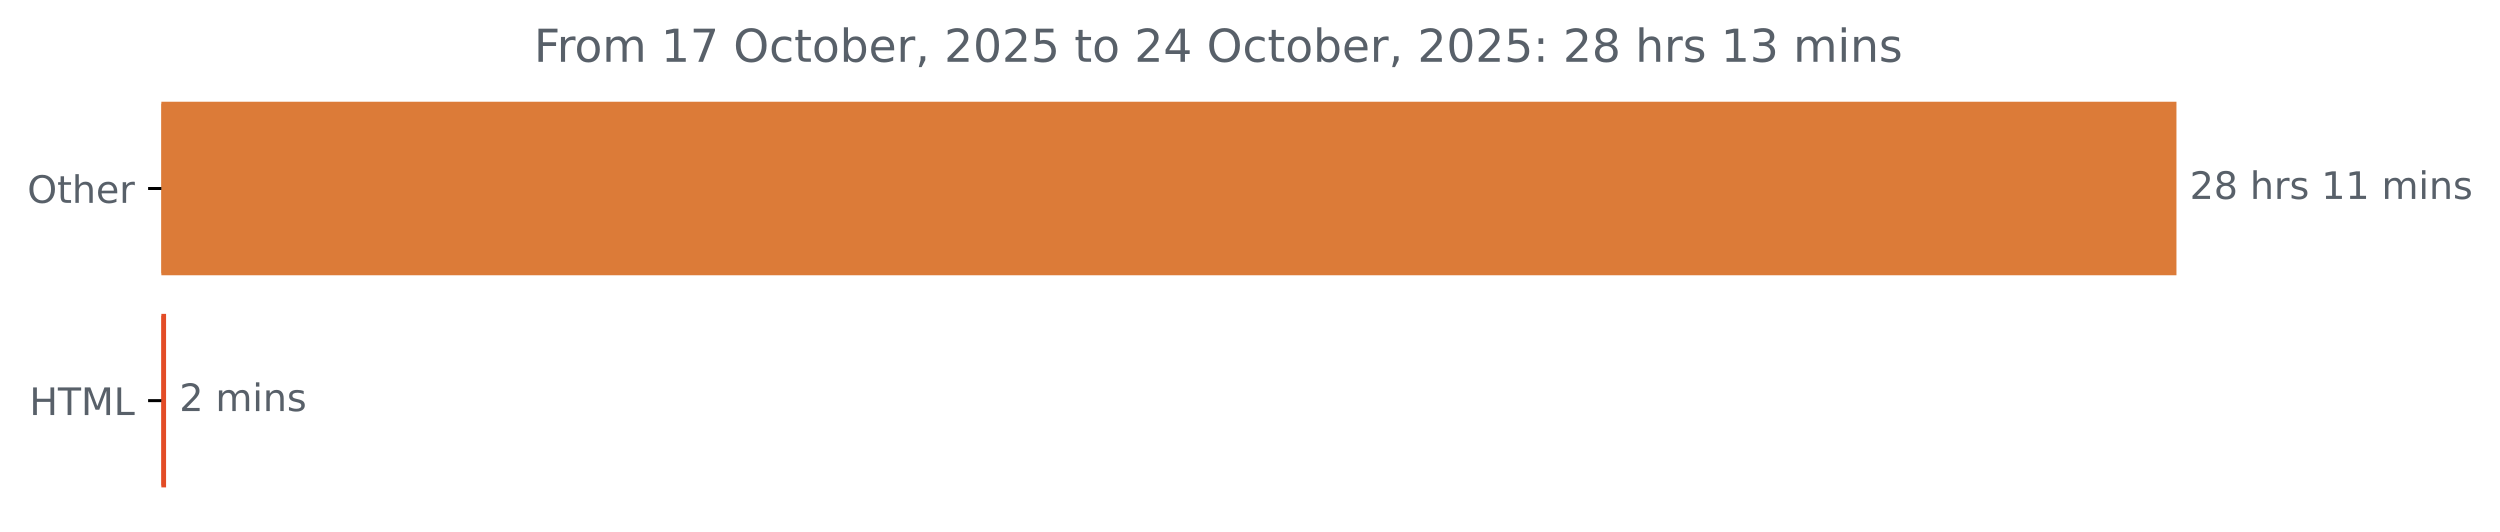
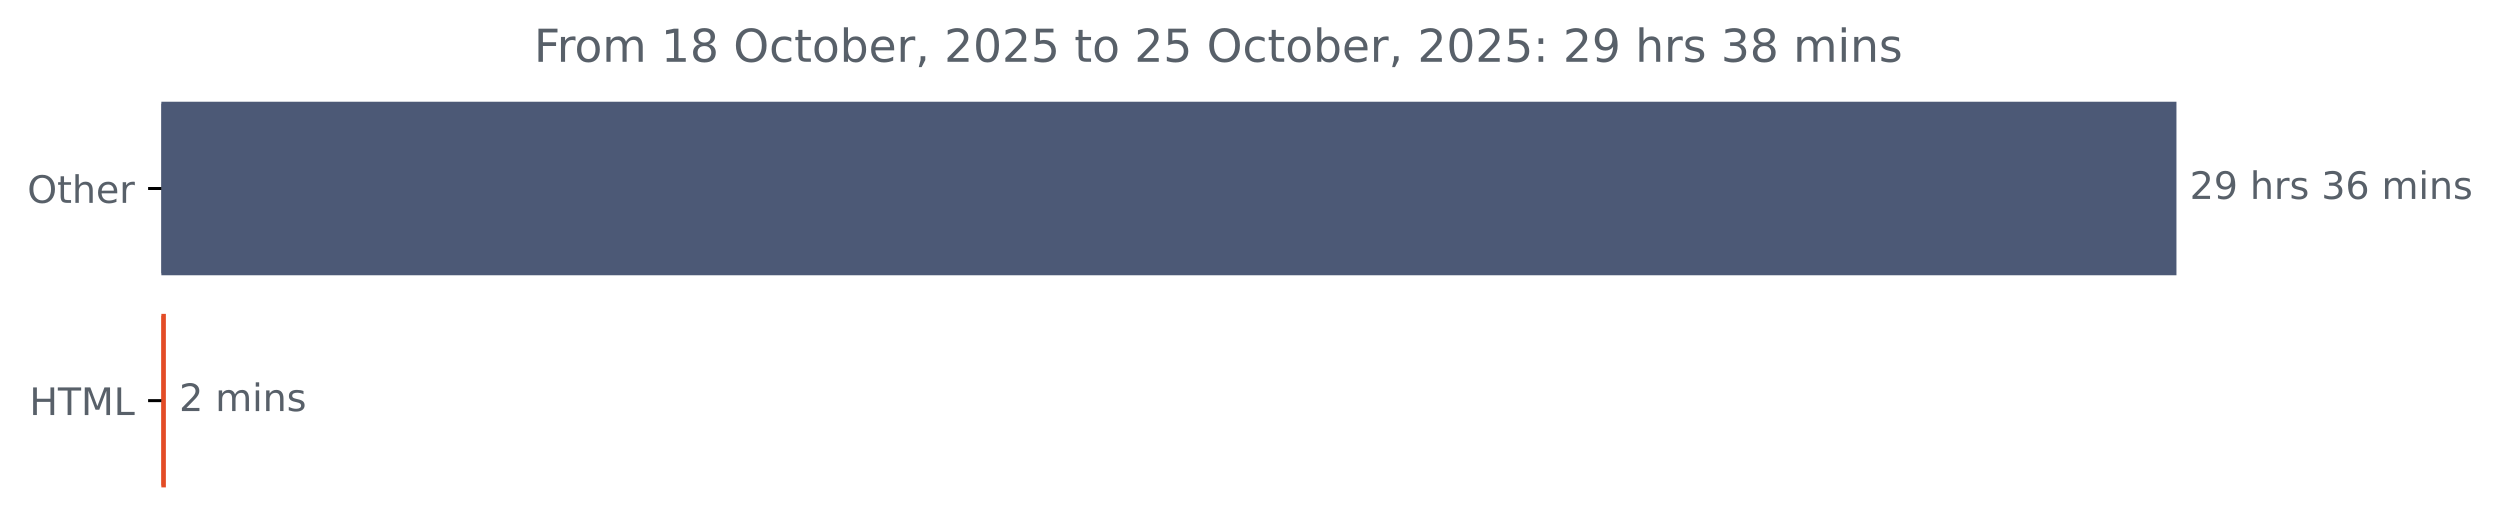
<svg xmlns="http://www.w3.org/2000/svg" xmlns:xlink="http://www.w3.org/1999/xlink" width="659.93pt" height="140.398pt" viewBox="0 0 659.93 140.398" version="1.1">
  <defs>
    <style type="text/css">*{stroke-linejoin: round; stroke-linecap: butt}</style>
  </defs>
  <g id="figure_1">
    <g id="patch_1">
      <path d="M 0 140.398  L 659.93 140.398  L 659.93 0  L 0 0  L 0 140.398  z " style="fill: none" />
    </g>
    <g id="axes_1">
      <g id="patch_2">
-         <path d="M 42.594 27.358  L 574.022 27.358  L 574.022 72.158  L 42.594 72.158  z " clip-path="url(#pae5870542e)" style="fill: #dc7b38; stroke: #dc7b38; stroke-linejoin: miter" />
+         <path d="M 42.594 27.358  L 574.022 27.358  L 574.022 72.158  L 42.594 72.158  z " clip-path="url(#p3352bd8dd7)" style="fill: #4c5976; stroke: #4c5976; stroke-linejoin: miter" />
      </g>
      <g id="patch_3">
-         <path d="M 42.594 83.358  L 43.339 83.358  L 43.339 128.158  L 42.594 128.158  z " clip-path="url(#pae5870542e)" style="fill: #e34c26; stroke: #e34c26; stroke-linejoin: miter" />
+         <path d="M 42.594 83.358  L 43.286 83.358  L 43.286 128.158  L 42.594 128.158  z " clip-path="url(#p3352bd8dd7)" style="fill: #e34c26; stroke: #e34c26; stroke-linejoin: miter" />
      </g>
      <g id="matplotlib.axis_1" />
      <g id="matplotlib.axis_2">
        <g id="ytick_1">
          <g id="line2d_1">
            <defs>
-               <path id="m362db2da15" d="M 0 0  L -3.5 0  " style="stroke: #000000; stroke-width: 0.8" />
+               <path id="m2e91c5c3aa" d="M 0 0  L -3.5 0  " style="stroke: #000000; stroke-width: 0.8" />
            </defs>
            <g>
-               <use xlink:href="#m362db2da15" x="42.594" y="49.758" style="stroke: #000000; stroke-width: 0.8" />
+               <use xlink:href="#m2e91c5c3aa" x="42.594" y="49.758" style="stroke: #000000; stroke-width: 0.8" />
            </g>
          </g>
          <g id="text_1">
            <g style="fill: #586069" transform="translate(7.2 53.55734) scale(0.1 -0.1)">
              <defs>
                <path id="DejaVuSans-4f" d="M 2522 4238  Q 1834 4238 1429 3725  Q 1025 3213 1025 2328  Q 1025 1447 1429 934  Q 1834 422 2522 422  Q 3209 422 3611 934  Q 4013 1447 4013 2328  Q 4013 3213 3611 3725  Q 3209 4238 2522 4238  z M 2522 4750  Q 3503 4750 4090 4092  Q 4678 3434 4678 2328  Q 4678 1225 4090 567  Q 3503 -91 2522 -91  Q 1538 -91 948 565  Q 359 1222 359 2328  Q 359 3434 948 4092  Q 1538 4750 2522 4750  z " transform="scale(0.015625)" />
                <path id="DejaVuSans-74" d="M 1172 4494  L 1172 3500  L 2356 3500  L 2356 3053  L 1172 3053  L 1172 1153  Q 1172 725 1289 603  Q 1406 481 1766 481  L 2356 481  L 2356 0  L 1766 0  Q 1100 0 847 248  Q 594 497 594 1153  L 594 3053  L 172 3053  L 172 3500  L 594 3500  L 594 4494  L 1172 4494  z " transform="scale(0.015625)" />
                <path id="DejaVuSans-68" d="M 3513 2113  L 3513 0  L 2938 0  L 2938 2094  Q 2938 2591 2744 2837  Q 2550 3084 2163 3084  Q 1697 3084 1428 2787  Q 1159 2491 1159 1978  L 1159 0  L 581 0  L 581 4863  L 1159 4863  L 1159 2956  Q 1366 3272 1645 3428  Q 1925 3584 2291 3584  Q 2894 3584 3203 3211  Q 3513 2838 3513 2113  z " transform="scale(0.015625)" />
                <path id="DejaVuSans-65" d="M 3597 1894  L 3597 1613  L 953 1613  Q 991 1019 1311 708  Q 1631 397 2203 397  Q 2534 397 2845 478  Q 3156 559 3463 722  L 3463 178  Q 3153 47 2828 -22  Q 2503 -91 2169 -91  Q 1331 -91 842 396  Q 353 884 353 1716  Q 353 2575 817 3079  Q 1281 3584 2069 3584  Q 2775 3584 3186 3129  Q 3597 2675 3597 1894  z M 3022 2063  Q 3016 2534 2758 2815  Q 2500 3097 2075 3097  Q 1594 3097 1305 2825  Q 1016 2553 972 2059  L 3022 2063  z " transform="scale(0.015625)" />
                <path id="DejaVuSans-72" d="M 2631 2963  Q 2534 3019 2420 3045  Q 2306 3072 2169 3072  Q 1681 3072 1420 2755  Q 1159 2438 1159 1844  L 1159 0  L 581 0  L 581 3500  L 1159 3500  L 1159 2956  Q 1341 3275 1631 3429  Q 1922 3584 2338 3584  Q 2397 3584 2469 3576  Q 2541 3569 2628 3553  L 2631 2963  z " transform="scale(0.015625)" />
              </defs>
              <use xlink:href="#DejaVuSans-4f" />
              <use xlink:href="#DejaVuSans-74" x="78.711" />
              <use xlink:href="#DejaVuSans-68" x="117.92" />
              <use xlink:href="#DejaVuSans-65" x="181.299" />
              <use xlink:href="#DejaVuSans-72" x="242.822" />
            </g>
          </g>
        </g>
        <g id="ytick_2">
          <g id="line2d_2">
            <g>
-               <use xlink:href="#m362db2da15" x="42.594" y="105.758" style="stroke: #000000; stroke-width: 0.8" />
+               <use xlink:href="#m2e91c5c3aa" x="42.594" y="105.758" style="stroke: #000000; stroke-width: 0.8" />
            </g>
          </g>
          <g id="text_2">
            <g style="fill: #586069" transform="translate(7.765625 109.5573) scale(0.1 -0.1)">
              <defs>
                <path id="DejaVuSans-48" d="M 628 4666  L 1259 4666  L 1259 2753  L 3553 2753  L 3553 4666  L 4184 4666  L 4184 0  L 3553 0  L 3553 2222  L 1259 2222  L 1259 0  L 628 0  L 628 4666  z " transform="scale(0.015625)" />
                <path id="DejaVuSans-54" d="M -19 4666  L 3928 4666  L 3928 4134  L 2272 4134  L 2272 0  L 1638 0  L 1638 4134  L -19 4134  L -19 4666  z " transform="scale(0.015625)" />
                <path id="DejaVuSans-4d" d="M 628 4666  L 1569 4666  L 2759 1491  L 3956 4666  L 4897 4666  L 4897 0  L 4281 0  L 4281 4097  L 3078 897  L 2444 897  L 1241 4097  L 1241 0  L 628 0  L 628 4666  z " transform="scale(0.015625)" />
                <path id="DejaVuSans-4c" d="M 628 4666  L 1259 4666  L 1259 531  L 3531 531  L 3531 0  L 628 0  L 628 4666  z " transform="scale(0.015625)" />
              </defs>
              <use xlink:href="#DejaVuSans-48" />
              <use xlink:href="#DejaVuSans-54" x="75.195" />
              <use xlink:href="#DejaVuSans-4d" x="136.279" />
              <use xlink:href="#DejaVuSans-4c" x="222.559" />
            </g>
          </g>
        </g>
      </g>
      <g id="text_3">
        <g style="fill: #586069" transform="translate(578.0223 52.5175) scale(0.1 -0.1)">
          <defs>
            <path id="DejaVuSans-32" d="M 1228 531  L 3431 531  L 3431 0  L 469 0  L 469 531  Q 828 903 1448 1529  Q 2069 2156 2228 2338  Q 2531 2678 2651 2914  Q 2772 3150 2772 3378  Q 2772 3750 2511 3984  Q 2250 4219 1831 4219  Q 1534 4219 1204 4116  Q 875 4013 500 3803  L 500 4441  Q 881 4594 1212 4672  Q 1544 4750 1819 4750  Q 2544 4750 2975 4387  Q 3406 4025 3406 3419  Q 3406 3131 3298 2873  Q 3191 2616 2906 2266  Q 2828 2175 2409 1742  Q 1991 1309 1228 531  z " transform="scale(0.015625)" />
-             <path id="DejaVuSans-38" d="M 2034 2216  Q 1584 2216 1326 1975  Q 1069 1734 1069 1313  Q 1069 891 1326 650  Q 1584 409 2034 409  Q 2484 409 2743 651  Q 3003 894 3003 1313  Q 3003 1734 2745 1975  Q 2488 2216 2034 2216  z M 1403 2484  Q 997 2584 770 2862  Q 544 3141 544 3541  Q 544 4100 942 4425  Q 1341 4750 2034 4750  Q 2731 4750 3128 4425  Q 3525 4100 3525 3541  Q 3525 3141 3298 2862  Q 3072 2584 2669 2484  Q 3125 2378 3379 2068  Q 3634 1759 3634 1313  Q 3634 634 3220 271  Q 2806 -91 2034 -91  Q 1263 -91 848 271  Q 434 634 434 1313  Q 434 1759 690 2068  Q 947 2378 1403 2484  z M 1172 3481  Q 1172 3119 1398 2916  Q 1625 2713 2034 2713  Q 2441 2713 2670 2916  Q 2900 3119 2900 3481  Q 2900 3844 2670 4047  Q 2441 4250 2034 4250  Q 1625 4250 1398 4047  Q 1172 3844 1172 3481  z " transform="scale(0.015625)" />
+             <path id="DejaVuSans-39" d="M 703 97  L 703 672  Q 941 559 1184 500  Q 1428 441 1663 441  Q 2288 441 2617 861  Q 2947 1281 2994 2138  Q 2813 1869 2534 1725  Q 2256 1581 1919 1581  Q 1219 1581 811 2004  Q 403 2428 403 3163  Q 403 3881 828 4315  Q 1253 4750 1959 4750  Q 2769 4750 3195 4129  Q 3622 3509 3622 2328  Q 3622 1225 3098 567  Q 2575 -91 1691 -91  Q 1453 -91 1209 -44  Q 966 3 703 97  z M 1959 2075  Q 2384 2075 2632 2365  Q 2881 2656 2881 3163  Q 2881 3666 2632 3958  Q 2384 4250 1959 4250  Q 1534 4250 1286 3958  Q 1038 3666 1038 3163  Q 1038 2656 1286 2365  Q 1534 2075 1959 2075  z " transform="scale(0.015625)" />
            <path id="DejaVuSans-20" transform="scale(0.015625)" />
            <path id="DejaVuSans-73" d="M 2834 3397  L 2834 2853  Q 2591 2978 2328 3040  Q 2066 3103 1784 3103  Q 1356 3103 1142 2972  Q 928 2841 928 2578  Q 928 2378 1081 2264  Q 1234 2150 1697 2047  L 1894 2003  Q 2506 1872 2764 1633  Q 3022 1394 3022 966  Q 3022 478 2636 193  Q 2250 -91 1575 -91  Q 1294 -91 989 -36  Q 684 19 347 128  L 347 722  Q 666 556 975 473  Q 1284 391 1588 391  Q 1994 391 2212 530  Q 2431 669 2431 922  Q 2431 1156 2273 1281  Q 2116 1406 1581 1522  L 1381 1569  Q 847 1681 609 1914  Q 372 2147 372 2553  Q 372 3047 722 3315  Q 1072 3584 1716 3584  Q 2034 3584 2315 3537  Q 2597 3491 2834 3397  z " transform="scale(0.015625)" />
-             <path id="DejaVuSans-31" d="M 794 531  L 1825 531  L 1825 4091  L 703 3866  L 703 4441  L 1819 4666  L 2450 4666  L 2450 531  L 3481 531  L 3481 0  L 794 0  L 794 531  z " transform="scale(0.015625)" />
+             <path id="DejaVuSans-33" d="M 2597 2516  Q 3050 2419 3304 2112  Q 3559 1806 3559 1356  Q 3559 666 3084 287  Q 2609 -91 1734 -91  Q 1441 -91 1130 -33  Q 819 25 488 141  L 488 750  Q 750 597 1062 519  Q 1375 441 1716 441  Q 2309 441 2620 675  Q 2931 909 2931 1356  Q 2931 1769 2642 2001  Q 2353 2234 1838 2234  L 1294 2234  L 1294 2753  L 1863 2753  Q 2328 2753 2575 2939  Q 2822 3125 2822 3475  Q 2822 3834 2567 4026  Q 2313 4219 1838 4219  Q 1578 4219 1281 4162  Q 984 4106 628 3988  L 628 4550  Q 988 4650 1302 4700  Q 1616 4750 1894 4750  Q 2613 4750 3031 4423  Q 3450 4097 3450 3541  Q 3450 3153 3228 2886  Q 3006 2619 2597 2516  z " transform="scale(0.015625)" />
+             <path id="DejaVuSans-36" d="M 2113 2584  Q 1688 2584 1439 2293  Q 1191 2003 1191 1497  Q 1191 994 1439 701  Q 1688 409 2113 409  Q 2538 409 2786 701  Q 3034 994 3034 1497  Q 3034 2003 2786 2293  Q 2538 2584 2113 2584  z M 3366 4563  L 3366 3988  Q 3128 4100 2886 4159  Q 2644 4219 2406 4219  Q 1781 4219 1451 3797  Q 1122 3375 1075 2522  Q 1259 2794 1537 2939  Q 1816 3084 2150 3084  Q 2853 3084 3261 2657  Q 3669 2231 3669 1497  Q 3669 778 3244 343  Q 2819 -91 2113 -91  Q 1303 -91 875 529  Q 447 1150 447 2328  Q 447 3434 972 4092  Q 1497 4750 2381 4750  Q 2619 4750 2861 4703  Q 3103 4656 3366 4563  z " transform="scale(0.015625)" />
            <path id="DejaVuSans-6d" d="M 3328 2828  Q 3544 3216 3844 3400  Q 4144 3584 4550 3584  Q 5097 3584 5394 3201  Q 5691 2819 5691 2113  L 5691 0  L 5113 0  L 5113 2094  Q 5113 2597 4934 2840  Q 4756 3084 4391 3084  Q 3944 3084 3684 2787  Q 3425 2491 3425 1978  L 3425 0  L 2847 0  L 2847 2094  Q 2847 2600 2669 2842  Q 2491 3084 2119 3084  Q 1678 3084 1418 2786  Q 1159 2488 1159 1978  L 1159 0  L 581 0  L 581 3500  L 1159 3500  L 1159 2956  Q 1356 3278 1631 3431  Q 1906 3584 2284 3584  Q 2666 3584 2933 3390  Q 3200 3197 3328 2828  z " transform="scale(0.015625)" />
            <path id="DejaVuSans-69" d="M 603 3500  L 1178 3500  L 1178 0  L 603 0  L 603 3500  z M 603 4863  L 1178 4863  L 1178 4134  L 603 4134  L 603 4863  z " transform="scale(0.015625)" />
            <path id="DejaVuSans-6e" d="M 3513 2113  L 3513 0  L 2938 0  L 2938 2094  Q 2938 2591 2744 2837  Q 2550 3084 2163 3084  Q 1697 3084 1428 2787  Q 1159 2491 1159 1978  L 1159 0  L 581 0  L 581 3500  L 1159 3500  L 1159 2956  Q 1366 3272 1645 3428  Q 1925 3584 2291 3584  Q 2894 3584 3203 3211  Q 3513 2838 3513 2113  z " transform="scale(0.015625)" />
          </defs>
          <use xlink:href="#DejaVuSans-32" />
-           <use xlink:href="#DejaVuSans-38" x="63.623" />
+           <use xlink:href="#DejaVuSans-39" x="63.623" />
          <use xlink:href="#DejaVuSans-20" x="127.246" />
          <use xlink:href="#DejaVuSans-68" x="159.033" />
          <use xlink:href="#DejaVuSans-72" x="222.412" />
          <use xlink:href="#DejaVuSans-73" x="263.525" />
          <use xlink:href="#DejaVuSans-20" x="315.625" />
-           <use xlink:href="#DejaVuSans-31" x="347.412" />
-           <use xlink:href="#DejaVuSans-31" x="411.035" />
+           <use xlink:href="#DejaVuSans-33" x="347.412" />
+           <use xlink:href="#DejaVuSans-36" x="411.035" />
          <use xlink:href="#DejaVuSans-20" x="474.658" />
          <use xlink:href="#DejaVuSans-6d" x="506.445" />
          <use xlink:href="#DejaVuSans-69" x="603.857" />
          <use xlink:href="#DejaVuSans-6e" x="631.641" />
          <use xlink:href="#DejaVuSans-73" x="695.02" />
        </g>
      </g>
      <g id="text_4">
-         <g style="fill: #586069" transform="translate(47.33879 108.5175) scale(0.1 -0.1)">
+         <g style="fill: #586069" transform="translate(47.28551 108.5175) scale(0.1 -0.1)">
          <use xlink:href="#DejaVuSans-32" />
          <use xlink:href="#DejaVuSans-20" x="63.623" />
          <use xlink:href="#DejaVuSans-6d" x="95.41" />
          <use xlink:href="#DejaVuSans-69" x="192.822" />
          <use xlink:href="#DejaVuSans-6e" x="220.605" />
          <use xlink:href="#DejaVuSans-73" x="283.984" />
        </g>
      </g>
      <g id="text_5">
        <g style="fill: #586069" transform="translate(140.9563 16.31812) scale(0.12 -0.12)">
          <defs>
            <path id="DejaVuSans-46" d="M 628 4666  L 3309 4666  L 3309 4134  L 1259 4134  L 1259 2759  L 3109 2759  L 3109 2228  L 1259 2228  L 1259 0  L 628 0  L 628 4666  z " transform="scale(0.015625)" />
            <path id="DejaVuSans-6f" d="M 1959 3097  Q 1497 3097 1228 2736  Q 959 2375 959 1747  Q 959 1119 1226 758  Q 1494 397 1959 397  Q 2419 397 2687 759  Q 2956 1122 2956 1747  Q 2956 2369 2687 2733  Q 2419 3097 1959 3097  z M 1959 3584  Q 2709 3584 3137 3096  Q 3566 2609 3566 1747  Q 3566 888 3137 398  Q 2709 -91 1959 -91  Q 1206 -91 779 398  Q 353 888 353 1747  Q 353 2609 779 3096  Q 1206 3584 1959 3584  z " transform="scale(0.015625)" />
-             <path id="DejaVuSans-37" d="M 525 4666  L 3525 4666  L 3525 4397  L 1831 0  L 1172 0  L 2766 4134  L 525 4134  L 525 4666  z " transform="scale(0.015625)" />
+             <path id="DejaVuSans-31" d="M 794 531  L 1825 531  L 1825 4091  L 703 3866  L 703 4441  L 1819 4666  L 2450 4666  L 2450 531  L 3481 531  L 3481 0  L 794 0  L 794 531  z " transform="scale(0.015625)" />
+             <path id="DejaVuSans-38" d="M 2034 2216  Q 1584 2216 1326 1975  Q 1069 1734 1069 1313  Q 1069 891 1326 650  Q 1584 409 2034 409  Q 2484 409 2743 651  Q 3003 894 3003 1313  Q 3003 1734 2745 1975  Q 2488 2216 2034 2216  z M 1403 2484  Q 997 2584 770 2862  Q 544 3141 544 3541  Q 544 4100 942 4425  Q 1341 4750 2034 4750  Q 2731 4750 3128 4425  Q 3525 4100 3525 3541  Q 3525 3141 3298 2862  Q 3072 2584 2669 2484  Q 3125 2378 3379 2068  Q 3634 1759 3634 1313  Q 3634 634 3220 271  Q 2806 -91 2034 -91  Q 1263 -91 848 271  Q 434 634 434 1313  Q 434 1759 690 2068  Q 947 2378 1403 2484  z M 1172 3481  Q 1172 3119 1398 2916  Q 1625 2713 2034 2713  Q 2441 2713 2670 2916  Q 2900 3119 2900 3481  Q 2900 3844 2670 4047  Q 2441 4250 2034 4250  Q 1625 4250 1398 4047  Q 1172 3844 1172 3481  z " transform="scale(0.015625)" />
            <path id="DejaVuSans-63" d="M 3122 3366  L 3122 2828  Q 2878 2963 2633 3030  Q 2388 3097 2138 3097  Q 1578 3097 1268 2742  Q 959 2388 959 1747  Q 959 1106 1268 751  Q 1578 397 2138 397  Q 2388 397 2633 464  Q 2878 531 3122 666  L 3122 134  Q 2881 22 2623 -34  Q 2366 -91 2075 -91  Q 1284 -91 818 406  Q 353 903 353 1747  Q 353 2603 823 3093  Q 1294 3584 2113 3584  Q 2378 3584 2631 3529  Q 2884 3475 3122 3366  z " transform="scale(0.015625)" />
            <path id="DejaVuSans-62" d="M 3116 1747  Q 3116 2381 2855 2742  Q 2594 3103 2138 3103  Q 1681 3103 1420 2742  Q 1159 2381 1159 1747  Q 1159 1113 1420 752  Q 1681 391 2138 391  Q 2594 391 2855 752  Q 3116 1113 3116 1747  z M 1159 2969  Q 1341 3281 1617 3432  Q 1894 3584 2278 3584  Q 2916 3584 3314 3078  Q 3713 2572 3713 1747  Q 3713 922 3314 415  Q 2916 -91 2278 -91  Q 1894 -91 1617 61  Q 1341 213 1159 525  L 1159 0  L 581 0  L 581 4863  L 1159 4863  L 1159 2969  z " transform="scale(0.015625)" />
            <path id="DejaVuSans-2c" d="M 750 794  L 1409 794  L 1409 256  L 897 -744  L 494 -744  L 750 256  L 750 794  z " transform="scale(0.015625)" />
            <path id="DejaVuSans-30" d="M 2034 4250  Q 1547 4250 1301 3770  Q 1056 3291 1056 2328  Q 1056 1369 1301 889  Q 1547 409 2034 409  Q 2525 409 2770 889  Q 3016 1369 3016 2328  Q 3016 3291 2770 3770  Q 2525 4250 2034 4250  z M 2034 4750  Q 2819 4750 3233 4129  Q 3647 3509 3647 2328  Q 3647 1150 3233 529  Q 2819 -91 2034 -91  Q 1250 -91 836 529  Q 422 1150 422 2328  Q 422 3509 836 4129  Q 1250 4750 2034 4750  z " transform="scale(0.015625)" />
            <path id="DejaVuSans-35" d="M 691 4666  L 3169 4666  L 3169 4134  L 1269 4134  L 1269 2991  Q 1406 3038 1543 3061  Q 1681 3084 1819 3084  Q 2600 3084 3056 2656  Q 3513 2228 3513 1497  Q 3513 744 3044 326  Q 2575 -91 1722 -91  Q 1428 -91 1123 -41  Q 819 9 494 109  L 494 744  Q 775 591 1075 516  Q 1375 441 1709 441  Q 2250 441 2565 725  Q 2881 1009 2881 1497  Q 2881 1984 2565 2268  Q 2250 2553 1709 2553  Q 1456 2553 1204 2497  Q 953 2441 691 2322  L 691 4666  z " transform="scale(0.015625)" />
-             <path id="DejaVuSans-34" d="M 2419 4116  L 825 1625  L 2419 1625  L 2419 4116  z M 2253 4666  L 3047 4666  L 3047 1625  L 3713 1625  L 3713 1100  L 3047 1100  L 3047 0  L 2419 0  L 2419 1100  L 313 1100  L 313 1709  L 2253 4666  z " transform="scale(0.015625)" />
            <path id="DejaVuSans-3a" d="M 750 794  L 1409 794  L 1409 0  L 750 0  L 750 794  z M 750 3309  L 1409 3309  L 1409 2516  L 750 2516  L 750 3309  z " transform="scale(0.015625)" />
-             <path id="DejaVuSans-33" d="M 2597 2516  Q 3050 2419 3304 2112  Q 3559 1806 3559 1356  Q 3559 666 3084 287  Q 2609 -91 1734 -91  Q 1441 -91 1130 -33  Q 819 25 488 141  L 488 750  Q 750 597 1062 519  Q 1375 441 1716 441  Q 2309 441 2620 675  Q 2931 909 2931 1356  Q 2931 1769 2642 2001  Q 2353 2234 1838 2234  L 1294 2234  L 1294 2753  L 1863 2753  Q 2328 2753 2575 2939  Q 2822 3125 2822 3475  Q 2822 3834 2567 4026  Q 2313 4219 1838 4219  Q 1578 4219 1281 4162  Q 984 4106 628 3988  L 628 4550  Q 988 4650 1302 4700  Q 1616 4750 1894 4750  Q 2613 4750 3031 4423  Q 3450 4097 3450 3541  Q 3450 3153 3228 2886  Q 3006 2619 2597 2516  z " transform="scale(0.015625)" />
          </defs>
          <use xlink:href="#DejaVuSans-46" />
          <use xlink:href="#DejaVuSans-72" x="50.27" />
          <use xlink:href="#DejaVuSans-6f" x="89.133" />
          <use xlink:href="#DejaVuSans-6d" x="150.314" />
          <use xlink:href="#DejaVuSans-20" x="247.727" />
          <use xlink:href="#DejaVuSans-31" x="279.514" />
-           <use xlink:href="#DejaVuSans-37" x="343.137" />
+           <use xlink:href="#DejaVuSans-38" x="343.137" />
          <use xlink:href="#DejaVuSans-20" x="406.76" />
          <use xlink:href="#DejaVuSans-4f" x="438.547" />
          <use xlink:href="#DejaVuSans-63" x="517.258" />
          <use xlink:href="#DejaVuSans-74" x="572.238" />
          <use xlink:href="#DejaVuSans-6f" x="611.447" />
          <use xlink:href="#DejaVuSans-62" x="672.629" />
          <use xlink:href="#DejaVuSans-65" x="736.105" />
          <use xlink:href="#DejaVuSans-72" x="797.629" />
          <use xlink:href="#DejaVuSans-2c" x="838.742" />
          <use xlink:href="#DejaVuSans-20" x="870.529" />
          <use xlink:href="#DejaVuSans-32" x="902.316" />
          <use xlink:href="#DejaVuSans-30" x="965.939" />
          <use xlink:href="#DejaVuSans-32" x="1029.562" />
          <use xlink:href="#DejaVuSans-35" x="1093.186" />
          <use xlink:href="#DejaVuSans-20" x="1156.809" />
          <use xlink:href="#DejaVuSans-74" x="1188.596" />
          <use xlink:href="#DejaVuSans-6f" x="1227.805" />
          <use xlink:href="#DejaVuSans-20" x="1288.986" />
          <use xlink:href="#DejaVuSans-32" x="1320.773" />
-           <use xlink:href="#DejaVuSans-34" x="1384.396" />
+           <use xlink:href="#DejaVuSans-35" x="1384.396" />
          <use xlink:href="#DejaVuSans-20" x="1448.02" />
          <use xlink:href="#DejaVuSans-4f" x="1479.807" />
          <use xlink:href="#DejaVuSans-63" x="1558.518" />
          <use xlink:href="#DejaVuSans-74" x="1613.498" />
          <use xlink:href="#DejaVuSans-6f" x="1652.707" />
          <use xlink:href="#DejaVuSans-62" x="1713.889" />
          <use xlink:href="#DejaVuSans-65" x="1777.365" />
          <use xlink:href="#DejaVuSans-72" x="1838.889" />
          <use xlink:href="#DejaVuSans-2c" x="1880.002" />
          <use xlink:href="#DejaVuSans-20" x="1911.789" />
          <use xlink:href="#DejaVuSans-32" x="1943.576" />
          <use xlink:href="#DejaVuSans-30" x="2007.199" />
          <use xlink:href="#DejaVuSans-32" x="2070.822" />
          <use xlink:href="#DejaVuSans-35" x="2134.445" />
          <use xlink:href="#DejaVuSans-3a" x="2198.068" />
          <use xlink:href="#DejaVuSans-20" x="2231.76" />
          <use xlink:href="#DejaVuSans-32" x="2263.547" />
-           <use xlink:href="#DejaVuSans-38" x="2327.17" />
+           <use xlink:href="#DejaVuSans-39" x="2327.17" />
          <use xlink:href="#DejaVuSans-20" x="2390.793" />
          <use xlink:href="#DejaVuSans-68" x="2422.58" />
          <use xlink:href="#DejaVuSans-72" x="2485.959" />
          <use xlink:href="#DejaVuSans-73" x="2527.072" />
          <use xlink:href="#DejaVuSans-20" x="2579.172" />
-           <use xlink:href="#DejaVuSans-31" x="2610.959" />
-           <use xlink:href="#DejaVuSans-33" x="2674.582" />
+           <use xlink:href="#DejaVuSans-33" x="2610.959" />
+           <use xlink:href="#DejaVuSans-38" x="2674.582" />
          <use xlink:href="#DejaVuSans-20" x="2738.205" />
          <use xlink:href="#DejaVuSans-6d" x="2769.992" />
          <use xlink:href="#DejaVuSans-69" x="2867.404" />
          <use xlink:href="#DejaVuSans-6e" x="2895.188" />
          <use xlink:href="#DejaVuSans-73" x="2958.566" />
        </g>
      </g>
    </g>
  </g>
  <defs>
-     <clipPath id="pae5870542e">
+     <clipPath id="p3352bd8dd7">
      <rect x="42.594" y="22.318" width="558" height="110.88" />
    </clipPath>
  </defs>
</svg>
